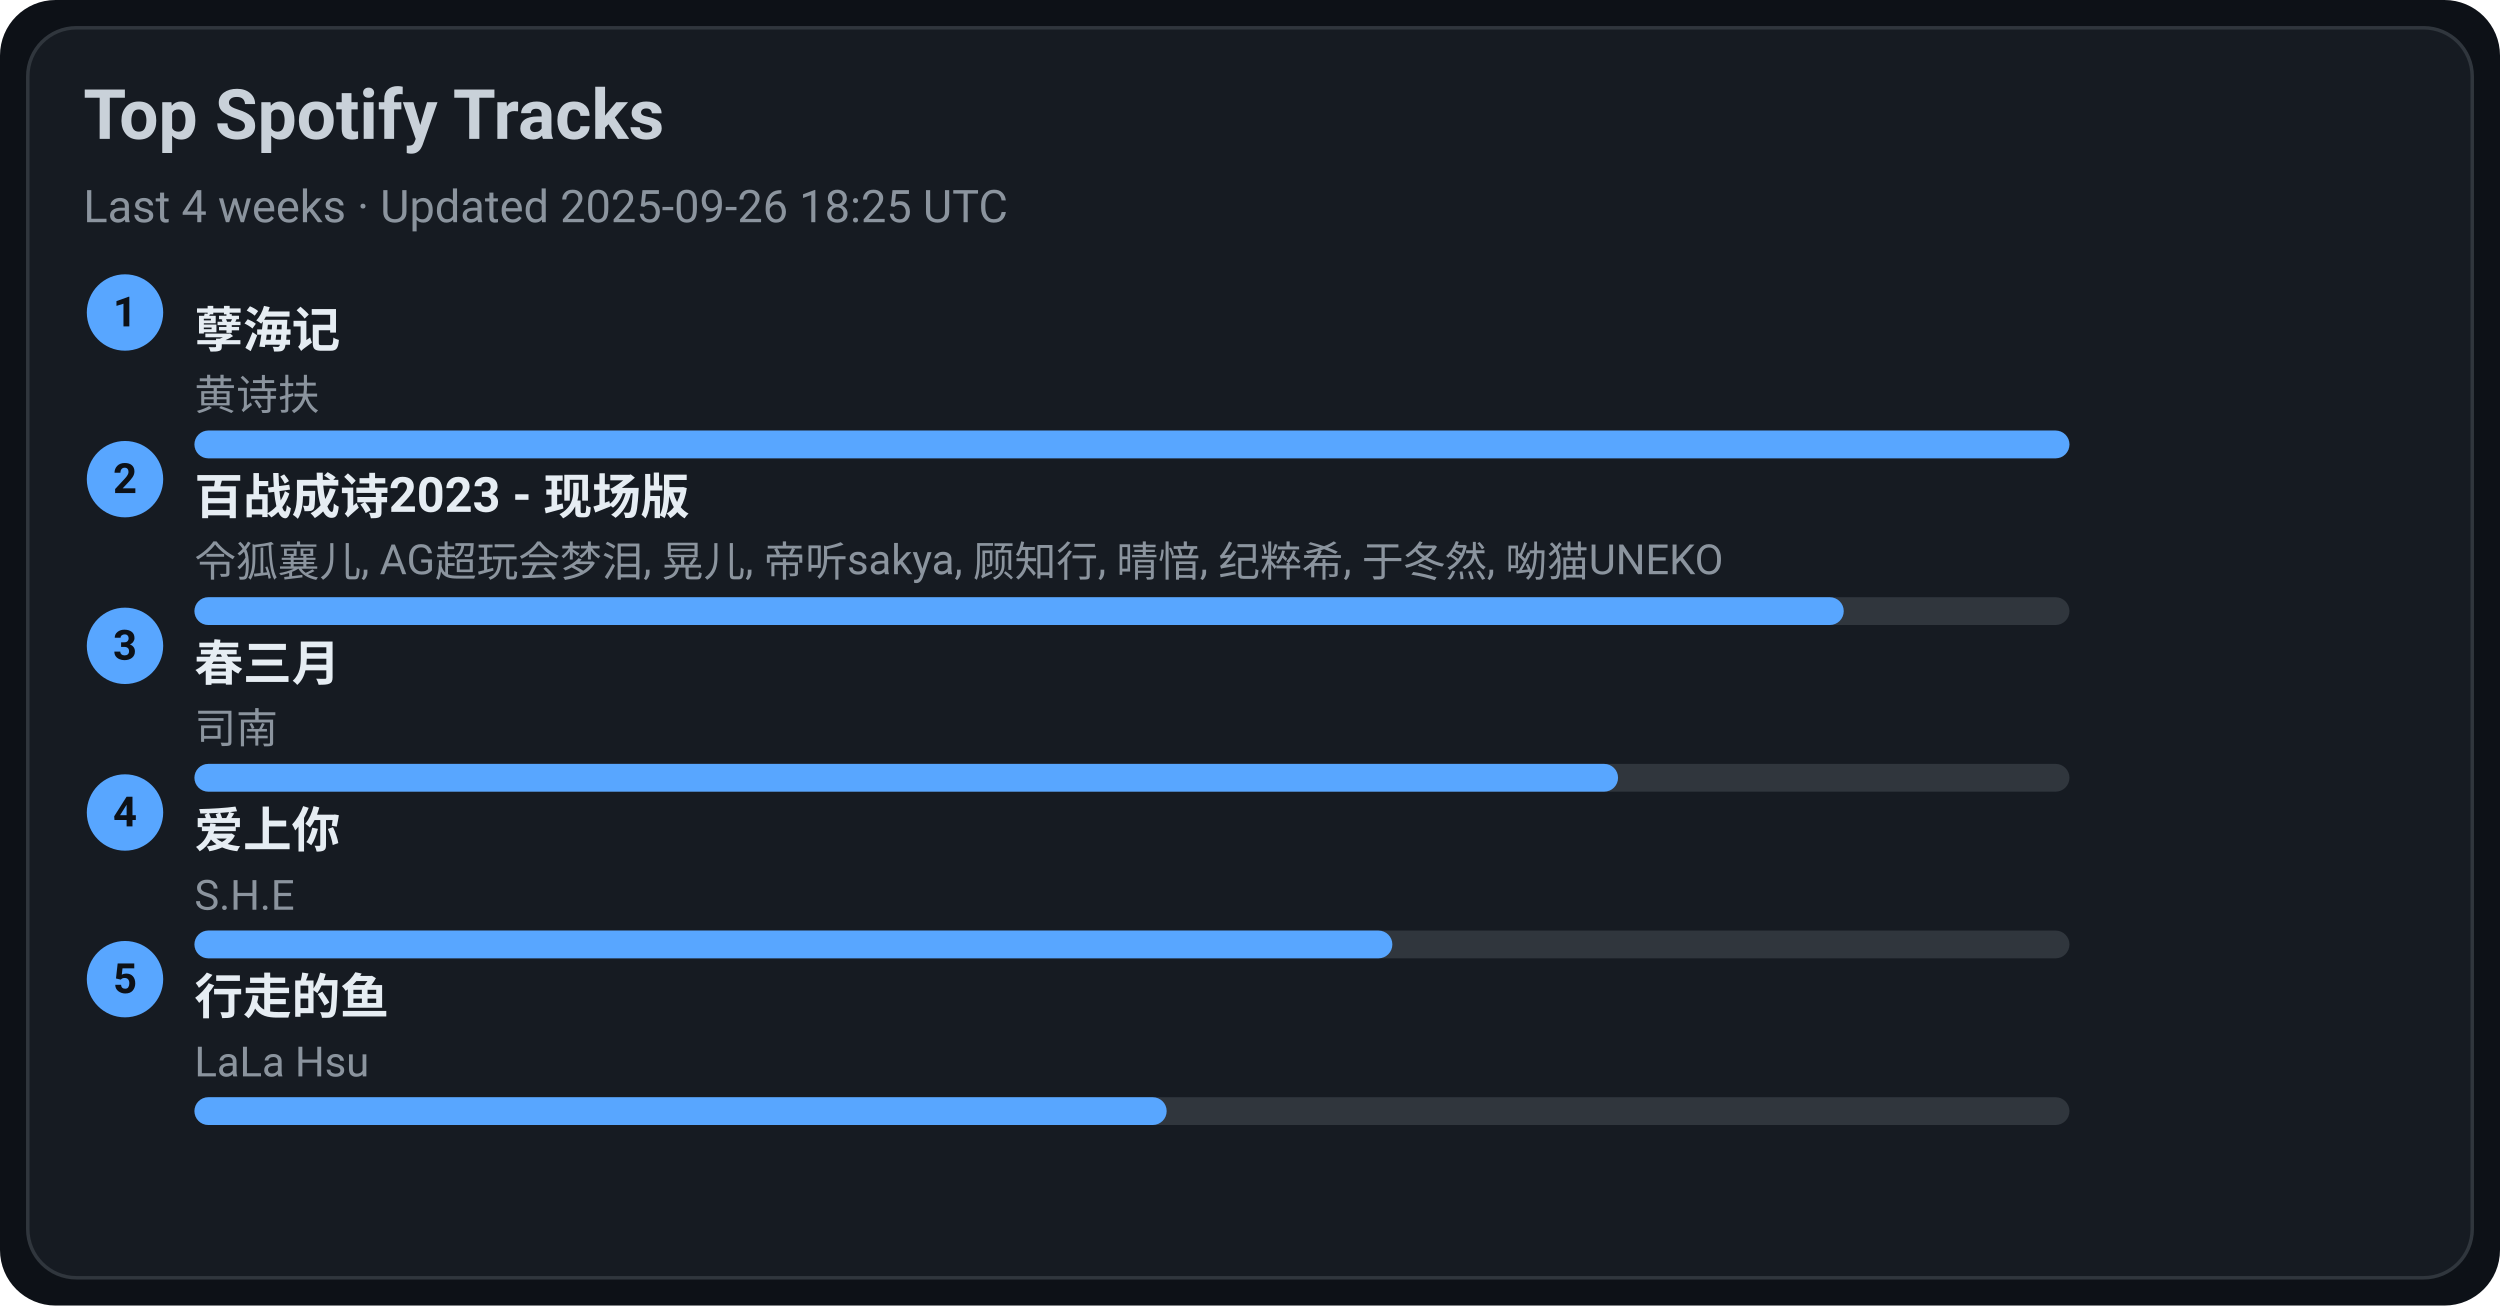
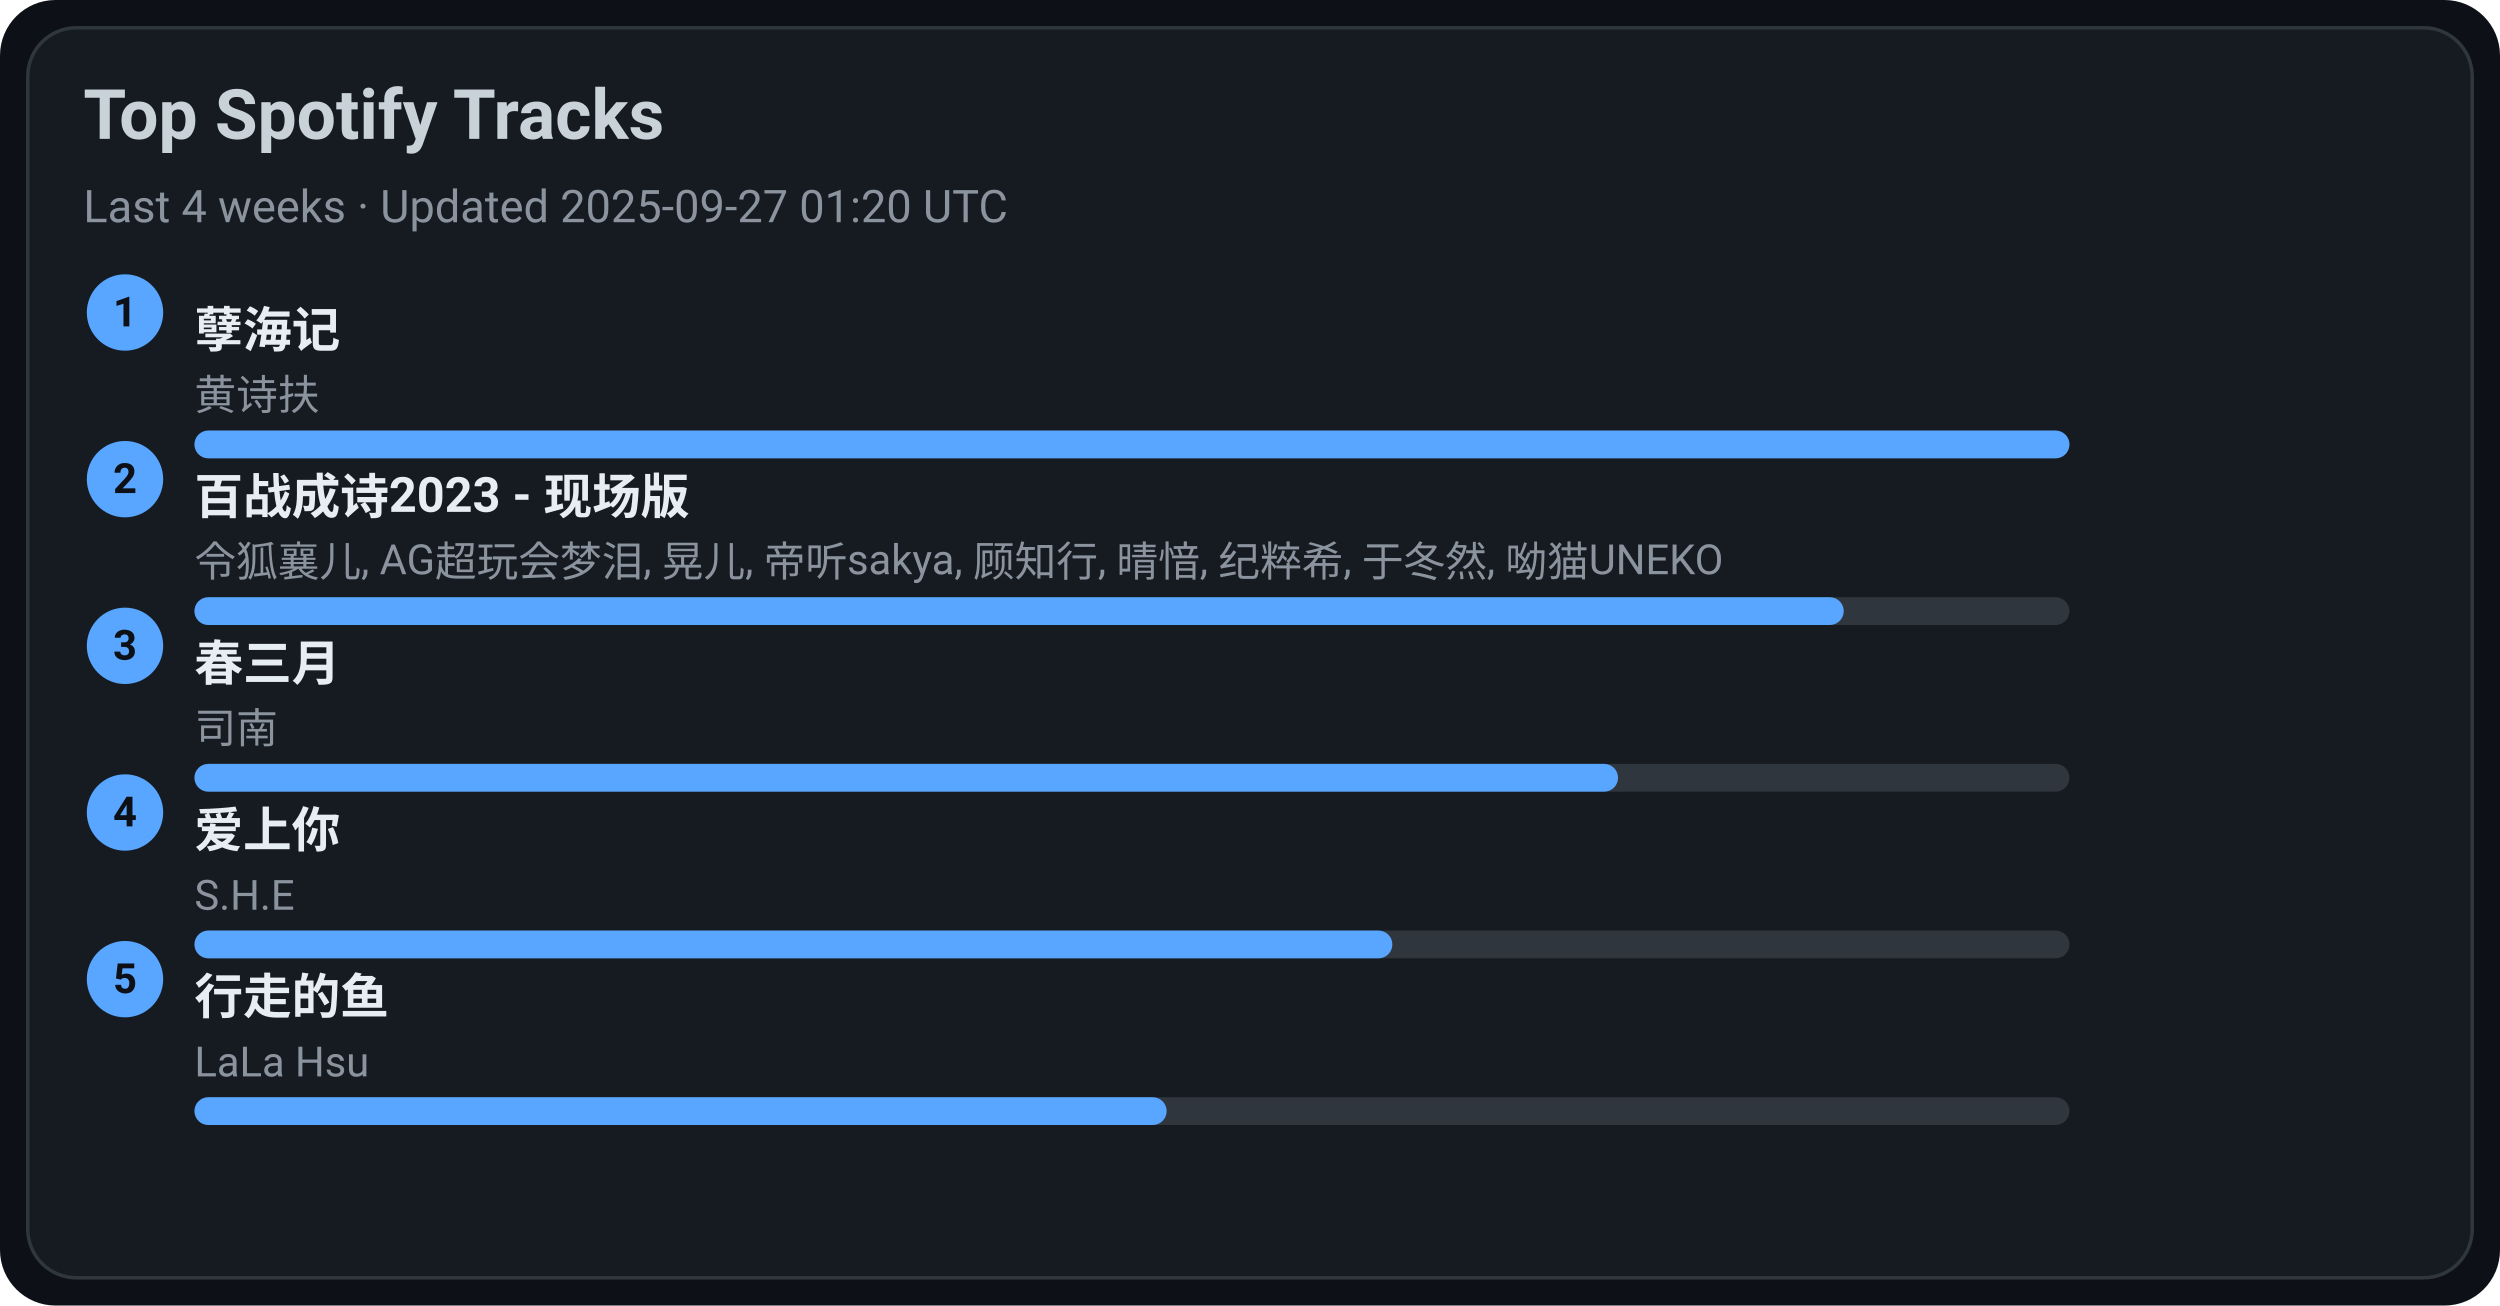
<svg xmlns="http://www.w3.org/2000/svg" width="720" height="376" viewBox="0 0 720 376">
  <style>text{font-family:-apple-system,BlinkMacSystemFont,Segoe UI,Roboto,Ubuntu,Helvetica Neue,Arial,Noto Sans,sans-serif}</style>
  <rect width="720" height="376" rx="16" fill="#0d1117" />
  <rect x="8" y="8" width="704" height="360" rx="14" fill="#161b22" stroke="#30363d" />
  <text x="24" y="40" font-size="20" fill="#c9d1d9" font-weight="600">Top Spotify Tracks</text>
-   <text x="24" y="64" font-size="13" fill="#8b949e">Last 4 weeks · Updated 2025-09-26 18:25 UTC</text>
+   <text x="24" y="64" font-size="13" fill="#8b949e">Last 4 weeks · Updated 2025-09-27 01:20 UTC</text>
  <circle cx="36" cy="90" r="11" fill="#58a6ff" />
  <text x="36" y="94" text-anchor="middle" font-size="12" fill="#0d1117" font-weight="700">1</text>
  <a href="https://open.spotify.com/track/3eIovUMhirNN6btJbpzNqD" target="_blank" rel="noopener noreferrer">
    <text x="56" y="100" font-size="14" fill="#e6edf3" font-weight="600">孽海记</text>
  </a>
  <text x="56" y="118" font-size="12" fill="#8b949e">黄诗扶</text>
  <rect x="56" y="124" width="540" height="8" rx="4" fill="#30363d" />
  <rect x="56" y="124" width="540" height="8" rx="4" fill="#58a6ff" />
  <circle cx="36" cy="138" r="11" fill="#58a6ff" />
  <text x="36" y="142" text-anchor="middle" font-size="12" fill="#0d1117" font-weight="700">2</text>
  <a href="https://open.spotify.com/track/2gttnS8fWnDwziLFt2TLEi" target="_blank" rel="noopener noreferrer">
    <text x="56" y="148" font-size="14" fill="#e6edf3" font-weight="600">百战成诗2023 - 现场版</text>
  </a>
  <text x="56" y="166" font-size="12" fill="#8b949e">令狐襄儿, AG超玩会梦泪, 晃儿, 帝听sakya, 顾知行, 晴愔, 纪粹希, 于冬然, 呦猫UNEKO</text>
  <rect x="56" y="172" width="540" height="8" rx="4" fill="#30363d" />
  <rect x="56" y="172" width="475" height="8" rx="4" fill="#58a6ff" />
  <circle cx="36" cy="186" r="11" fill="#58a6ff" />
  <text x="36" y="190" text-anchor="middle" font-size="12" fill="#0d1117" font-weight="700">3</text>
  <a href="https://open.spotify.com/track/5A9BOP4WTk2UayDlMb8w98" target="_blank" rel="noopener noreferrer">
    <text x="56" y="196" font-size="14" fill="#e6edf3" font-weight="600">春三月</text>
  </a>
  <text x="56" y="214" font-size="12" fill="#8b949e">司南</text>
  <rect x="56" y="220" width="540" height="8" rx="4" fill="#30363d" />
  <rect x="56" y="220" width="410" height="8" rx="4" fill="#58a6ff" />
  <circle cx="36" cy="234" r="11" fill="#58a6ff" />
  <text x="36" y="238" text-anchor="middle" font-size="12" fill="#0d1117" font-weight="700">4</text>
  <a href="https://open.spotify.com/track/4hcNpo1rtbzyNswsM5byTf" target="_blank" rel="noopener noreferrer">
    <text x="56" y="244" font-size="14" fill="#e6edf3" font-weight="600">爱上你</text>
  </a>
  <text x="56" y="262" font-size="12" fill="#8b949e">S.H.E</text>
  <rect x="56" y="268" width="540" height="8" rx="4" fill="#30363d" />
  <rect x="56" y="268" width="345" height="8" rx="4" fill="#58a6ff" />
  <circle cx="36" cy="282" r="11" fill="#58a6ff" />
  <text x="36" y="286" text-anchor="middle" font-size="12" fill="#0d1117" font-weight="700">5</text>
  <a href="https://open.spotify.com/track/5tGyQ1cWTaHBfZSHWr8AZb" target="_blank" rel="noopener noreferrer">
    <text x="56" y="292" font-size="14" fill="#e6edf3" font-weight="600">行走的鱼</text>
  </a>
  <text x="56" y="310" font-size="12" fill="#8b949e">LaLa Hsu</text>
  <rect x="56" y="316" width="540" height="8" rx="4" fill="#30363d" />
  <rect x="56" y="316" width="280" height="8" rx="4" fill="#58a6ff" />
</svg>
